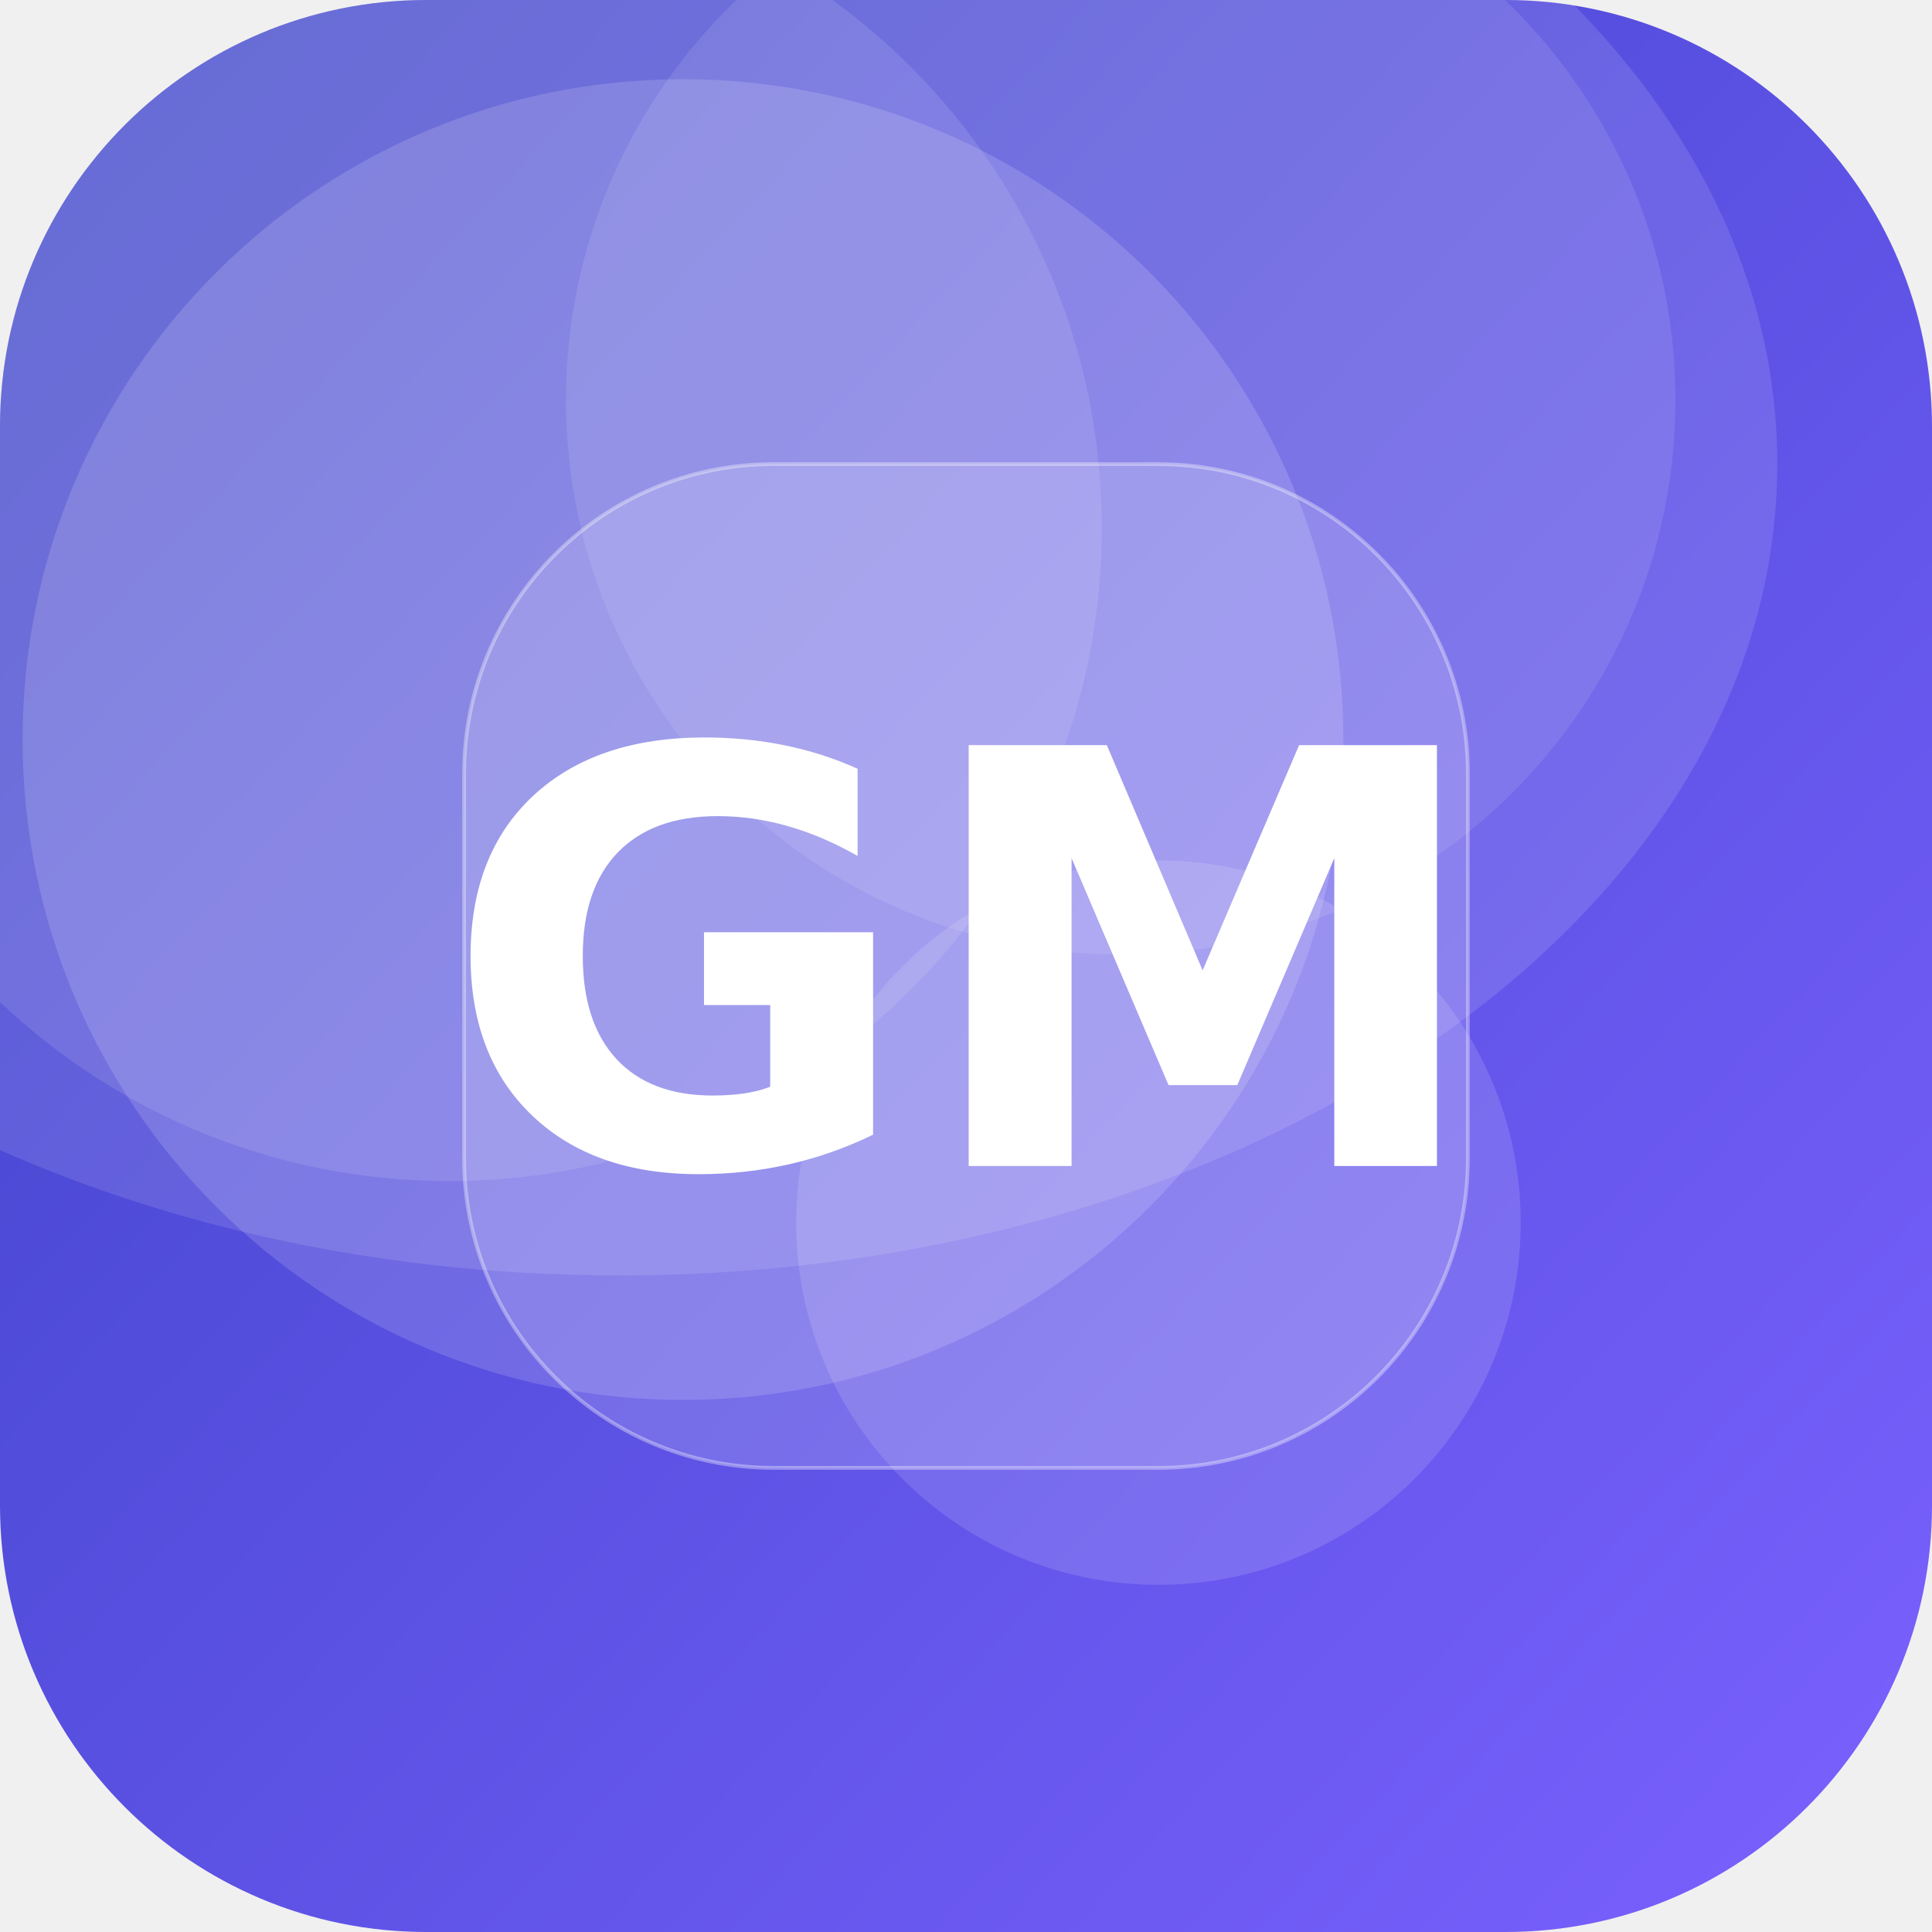
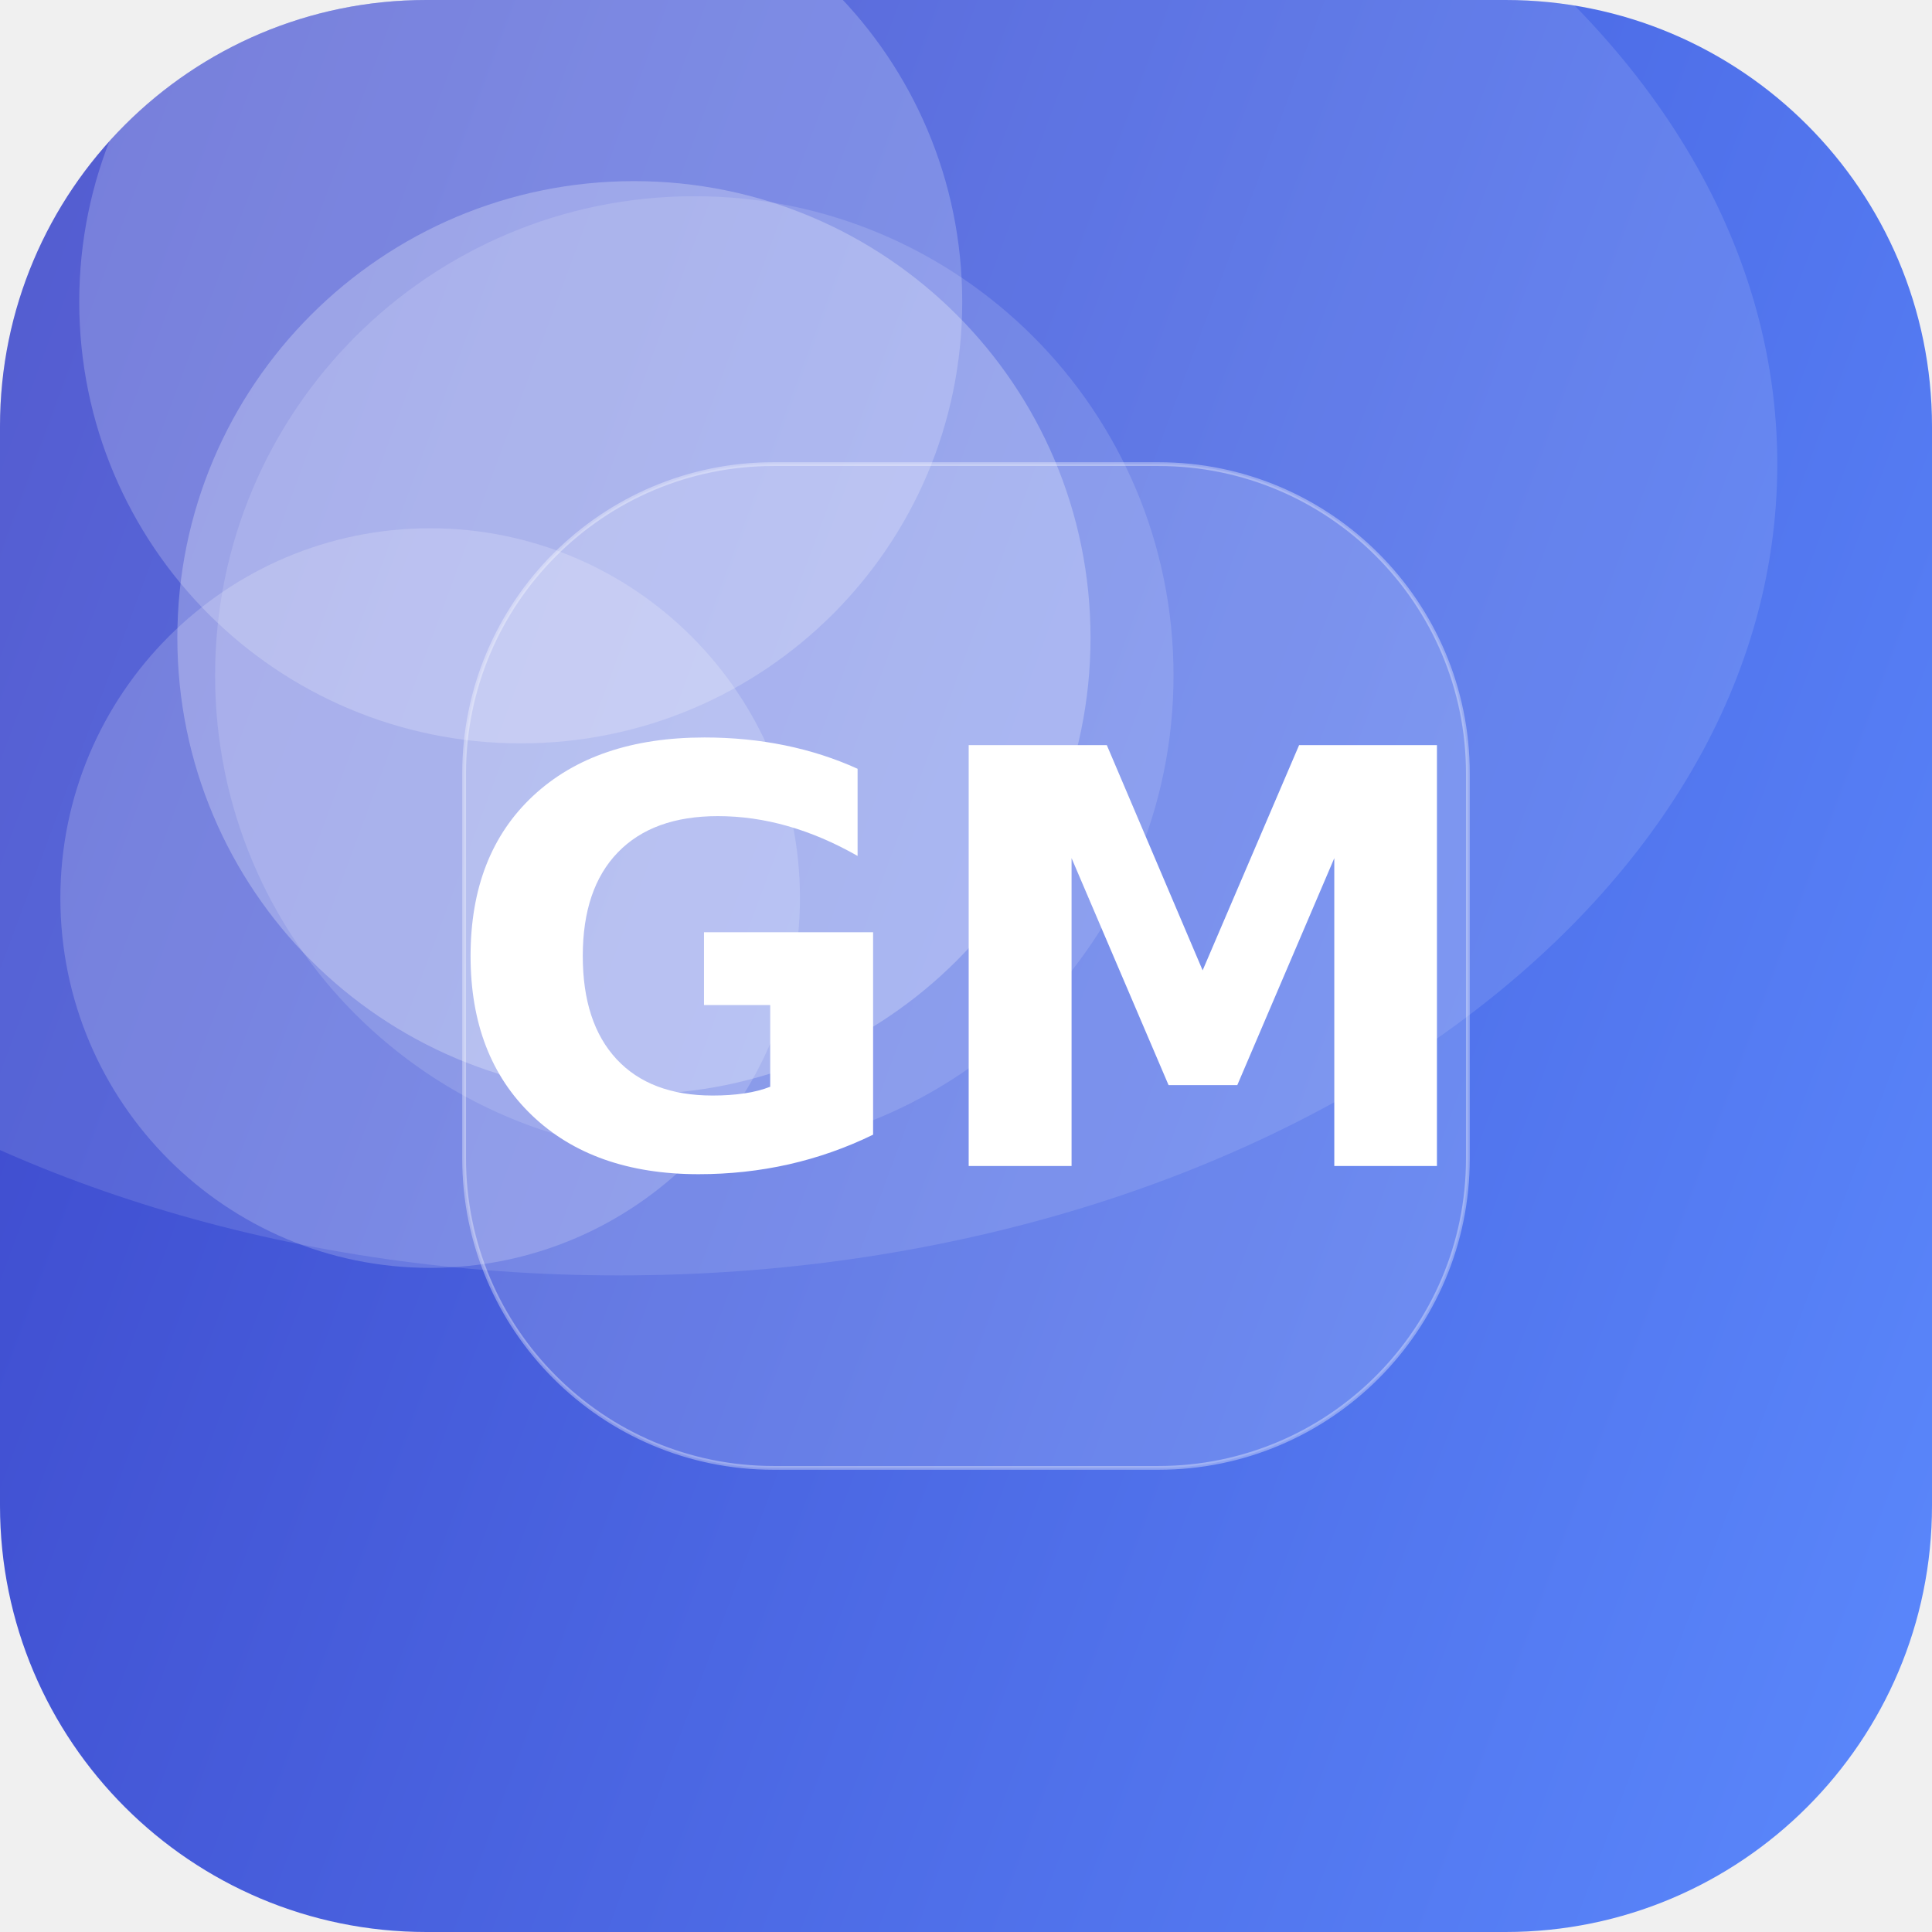
<svg xmlns="http://www.w3.org/2000/svg" width="512" height="512" viewBox="0 0 512 512">
  <defs>
-     <linearGradient id="g" x1="0" y1="0" x2="1" y2="1" gradientTransform="rotate(177 0.5 0.5)">
-       <stop offset="0" stop-color="#7B61FF" />
+     <linearGradient id="g" x1="0" y1="0" x2="1" y2="1" gradientTransform="rotate(155 0.5 0.5)">
+       <stop offset="0" stop-color="#5C8CFF" />
      <stop offset="1" stop-color="#3A41C6" />
    </linearGradient>
    <clipPath id="c">
      <rect width="512" height="512" rx="113" />
    </clipPath>
  </defs>
  <g clip-path="url(#c)">
    <rect width="512" height="512" fill="url(#g)" />
-     <circle cx="119" cy="140" r="173" fill="#FFFFFF" fill-opacity="0.11" />
-     <circle cx="297" cy="106" r="147" fill="#FFFFFF" fill-opacity="0.10" />
-     <circle cx="307" cy="324" r="96" fill="#FFFFFF" fill-opacity="0.13" />
-     <circle cx="181" cy="196" r="175" fill="#FFFFFF" fill-opacity="0.15" />
+     <circle cx="138" cy="80" r="117" fill="#FFFFFF" fill-opacity="0.21" />
+     <circle cx="168" cy="169" r="121" fill="#FFFFFF" fill-opacity="0.26" />
+     <circle cx="114" cy="238" r="98" fill="#FFFFFF" fill-opacity="0.19" />
+     <circle cx="184" cy="179" r="127" fill="#FFFFFF" fill-opacity="0.14" />
    <ellipse cx="164" cy="123" rx="307" ry="215" fill="#FFFFFF" fill-opacity="0.12" />
    <rect x="123" y="123" width="266" height="266" rx="82" fill="#FFFFFF" fill-opacity="0.16" stroke="#FFFFFF" stroke-opacity="0.35" />
    <text x="50%" y="50%" dy="53" text-anchor="middle" font-family="DejaVu Sans, Helvetica, Arial, sans-serif" font-weight="bold" font-size="153" fill="#FFFFFF">GM</text>
  </g>
</svg>
